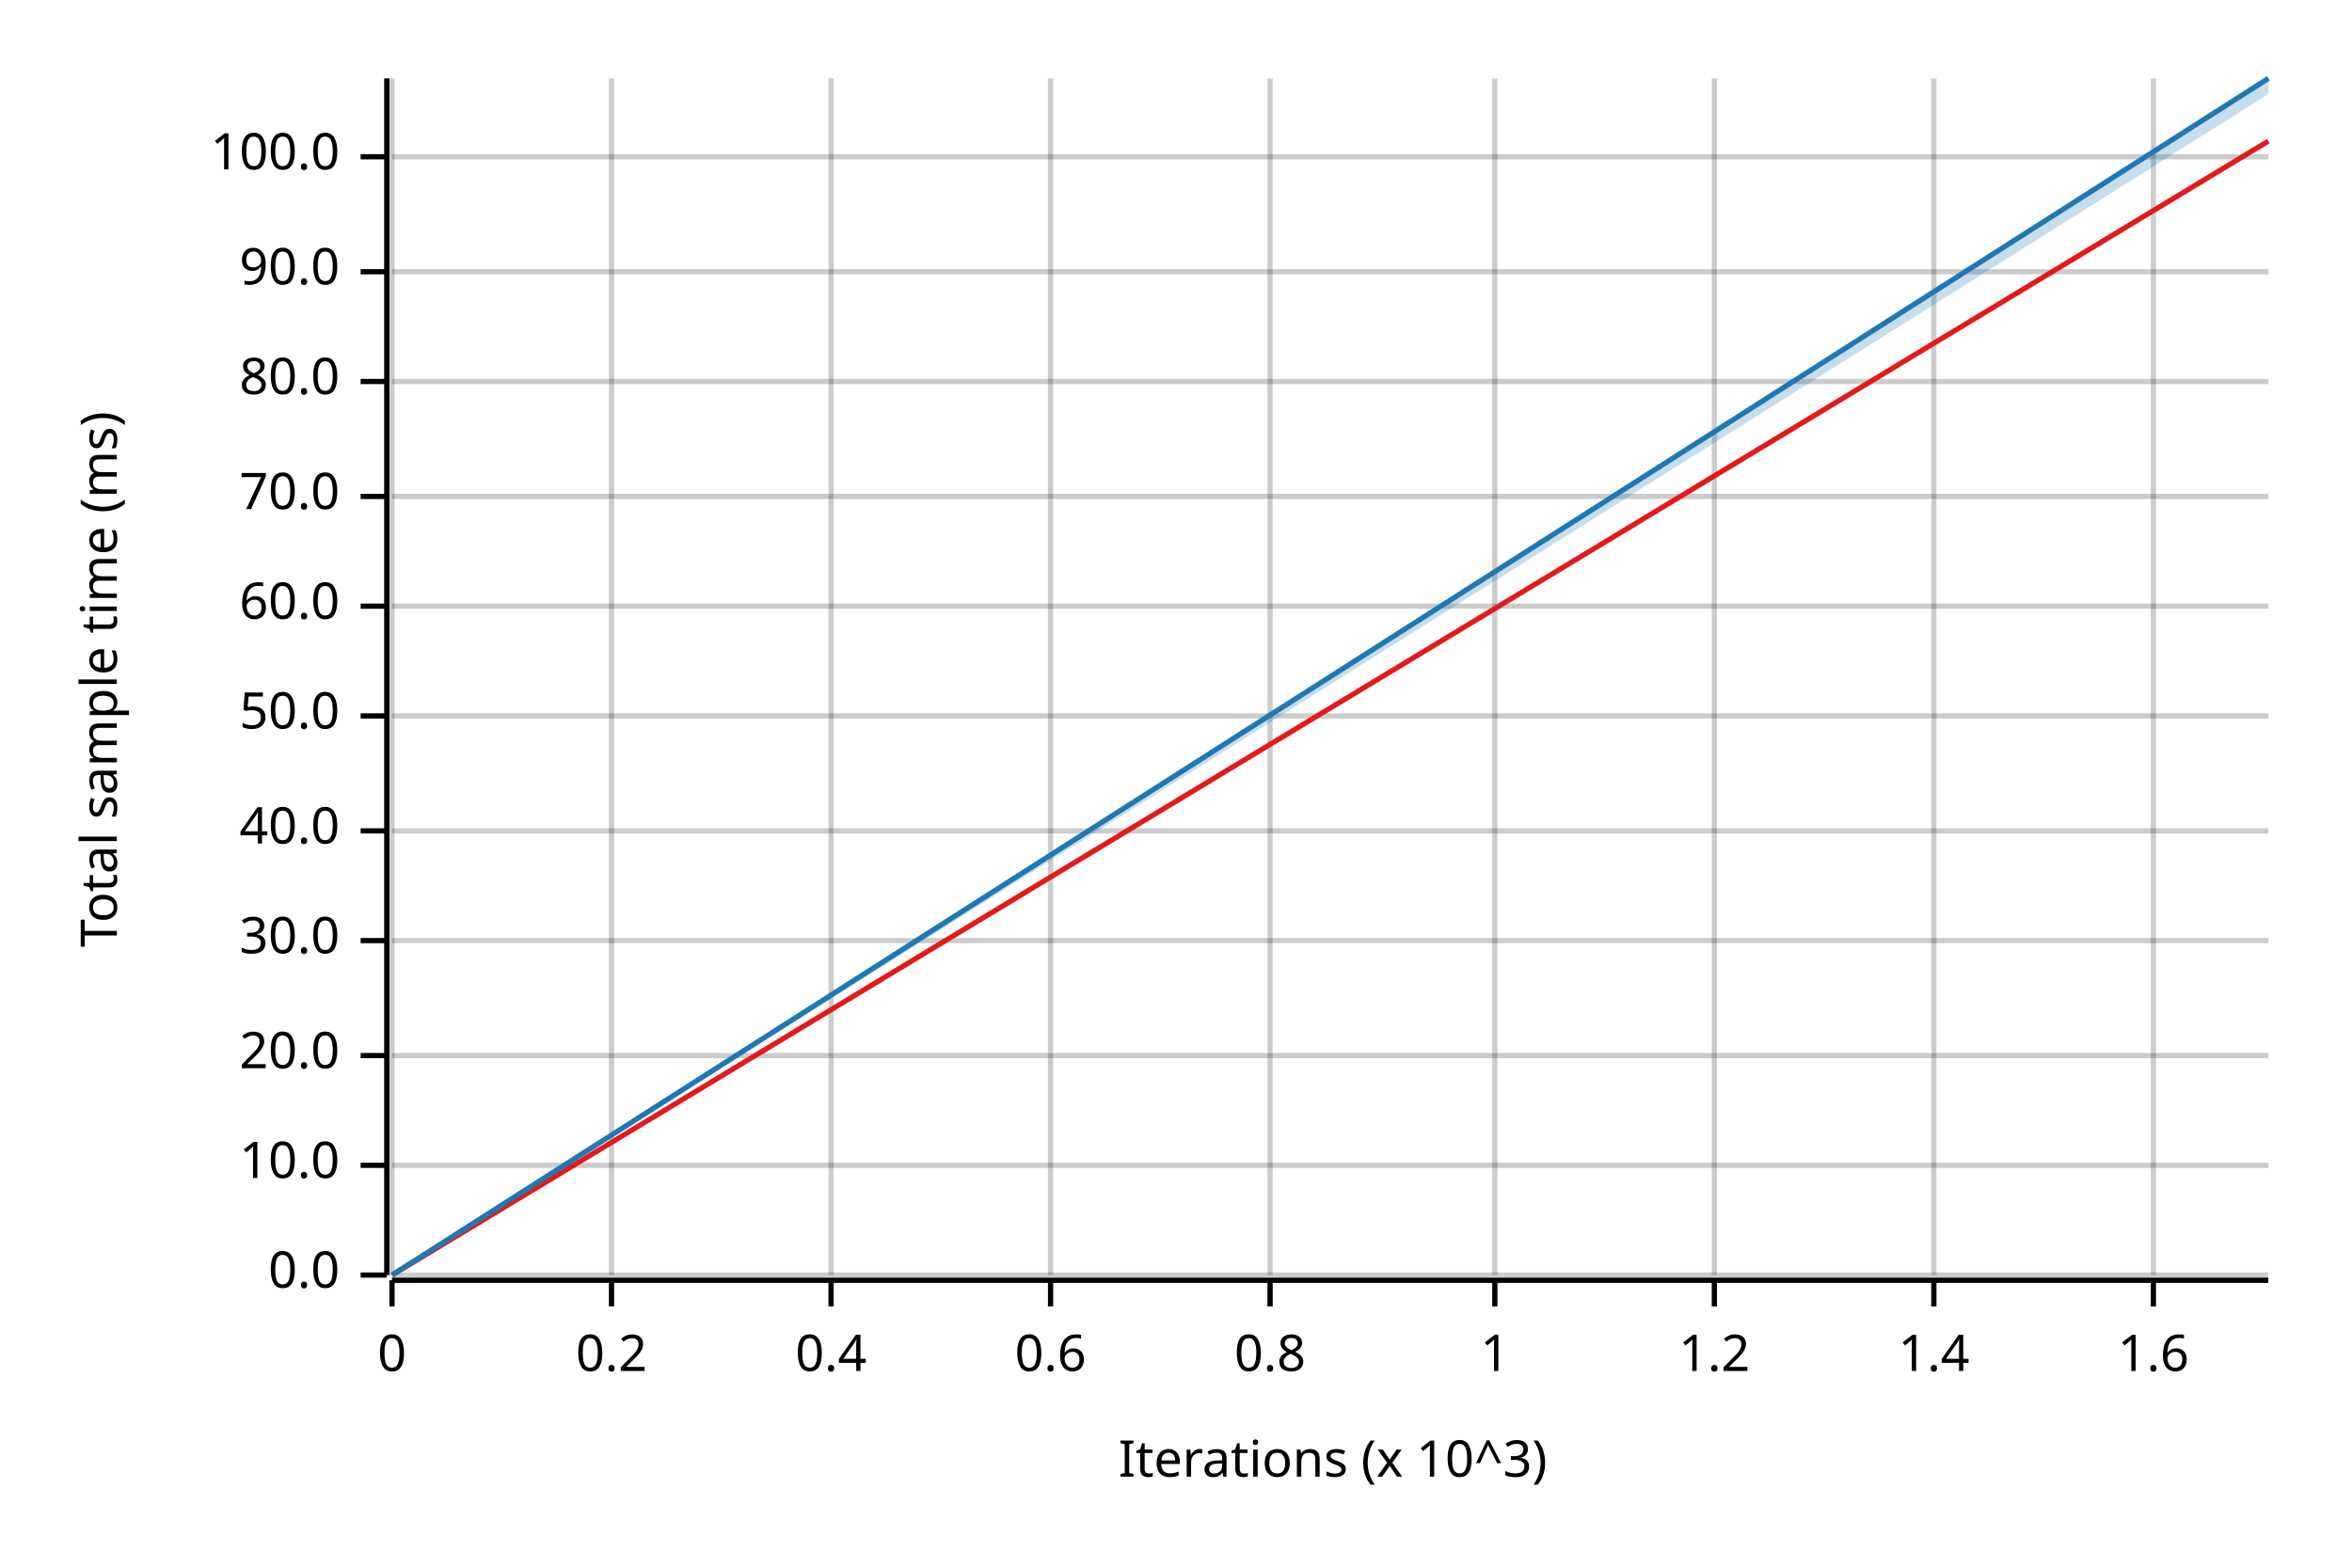
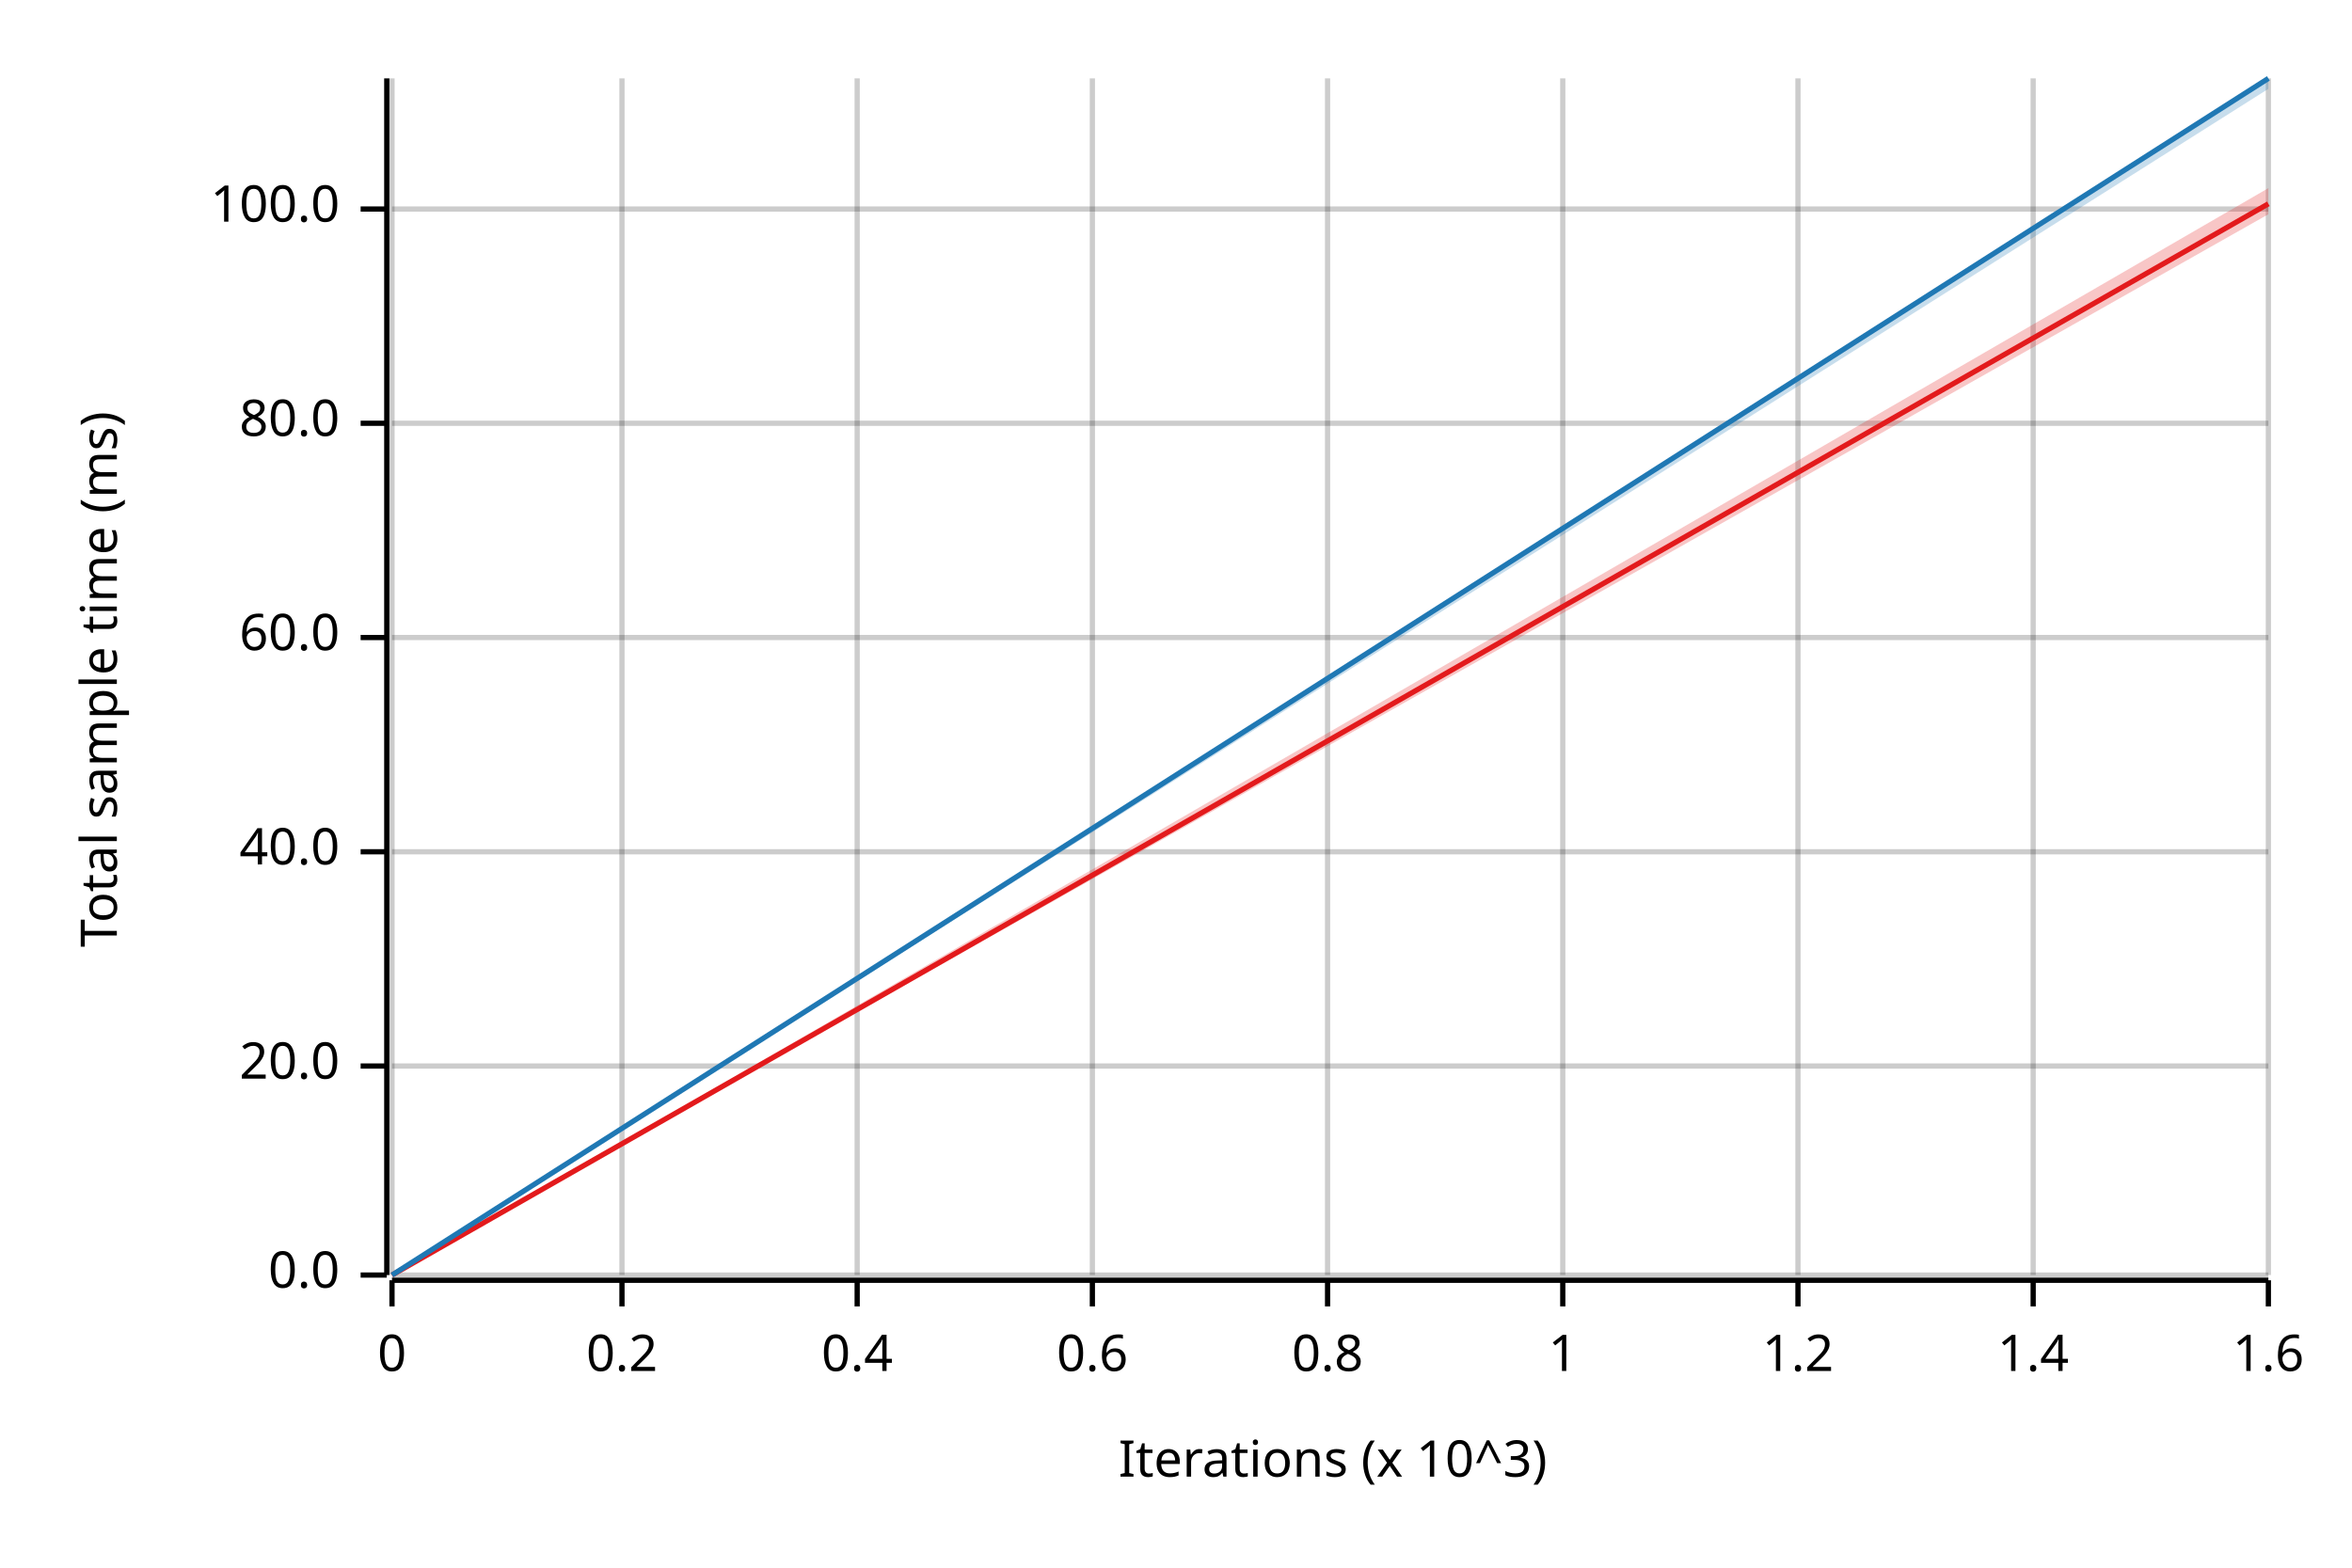
<svg xmlns="http://www.w3.org/2000/svg" width="450" height="300" viewBox="0 0 450 300">
  <text x="15" y="130" dy="0.76em" text-anchor="middle" font-family="sans-serif" font-size="9.677" opacity="1" fill="#000000" transform="rotate(270, 15, 130)">
Total sample time (ms)
</text>
  <text x="255" y="285" dy="-0.5ex" text-anchor="middle" font-family="sans-serif" font-size="9.677" opacity="1" fill="#000000">
Iterations (x 10^3)
</text>
  <line opacity="0.2" stroke="#000000" stroke-width="1" x1="75" y1="244" x2="75" y2="15" />
-   <line opacity="0.2" stroke="#000000" stroke-width="1" x1="117" y1="244" x2="117" y2="15" />
-   <line opacity="0.2" stroke="#000000" stroke-width="1" x1="159" y1="244" x2="159" y2="15" />
-   <line opacity="0.2" stroke="#000000" stroke-width="1" x1="201" y1="244" x2="201" y2="15" />
-   <line opacity="0.2" stroke="#000000" stroke-width="1" x1="243" y1="244" x2="243" y2="15" />
-   <line opacity="0.2" stroke="#000000" stroke-width="1" x1="286" y1="244" x2="286" y2="15" />
-   <line opacity="0.2" stroke="#000000" stroke-width="1" x1="328" y1="244" x2="328" y2="15" />
-   <line opacity="0.2" stroke="#000000" stroke-width="1" x1="370" y1="244" x2="370" y2="15" />
-   <line opacity="0.2" stroke="#000000" stroke-width="1" x1="412" y1="244" x2="412" y2="15" />
+   <line opacity="0.2" stroke="#000000" stroke-width="1" x1="119" y1="244" x2="119" y2="15" />
+   <line opacity="0.2" stroke="#000000" stroke-width="1" x1="164" y1="244" x2="164" y2="15" />
+   <line opacity="0.2" stroke="#000000" stroke-width="1" x1="209" y1="244" x2="209" y2="15" />
+   <line opacity="0.2" stroke="#000000" stroke-width="1" x1="254" y1="244" x2="254" y2="15" />
+   <line opacity="0.2" stroke="#000000" stroke-width="1" x1="299" y1="244" x2="299" y2="15" />
+   <line opacity="0.2" stroke="#000000" stroke-width="1" x1="344" y1="244" x2="344" y2="15" />
+   <line opacity="0.2" stroke="#000000" stroke-width="1" x1="389" y1="244" x2="389" y2="15" />
+   <line opacity="0.2" stroke="#000000" stroke-width="1" x1="434" y1="244" x2="434" y2="15" />
  <line opacity="0.2" stroke="#000000" stroke-width="1" x1="75" y1="244" x2="434" y2="244" />
-   <line opacity="0.2" stroke="#000000" stroke-width="1" x1="75" y1="223" x2="434" y2="223" />
-   <line opacity="0.2" stroke="#000000" stroke-width="1" x1="75" y1="202" x2="434" y2="202" />
-   <line opacity="0.2" stroke="#000000" stroke-width="1" x1="75" y1="180" x2="434" y2="180" />
-   <line opacity="0.2" stroke="#000000" stroke-width="1" x1="75" y1="159" x2="434" y2="159" />
-   <line opacity="0.2" stroke="#000000" stroke-width="1" x1="75" y1="137" x2="434" y2="137" />
-   <line opacity="0.2" stroke="#000000" stroke-width="1" x1="75" y1="116" x2="434" y2="116" />
-   <line opacity="0.2" stroke="#000000" stroke-width="1" x1="75" y1="95" x2="434" y2="95" />
-   <line opacity="0.2" stroke="#000000" stroke-width="1" x1="75" y1="73" x2="434" y2="73" />
-   <line opacity="0.2" stroke="#000000" stroke-width="1" x1="75" y1="52" x2="434" y2="52" />
-   <line opacity="0.2" stroke="#000000" stroke-width="1" x1="75" y1="30" x2="434" y2="30" />
+   <line opacity="0.2" stroke="#000000" stroke-width="1" x1="75" y1="204" x2="434" y2="204" />
+   <line opacity="0.2" stroke="#000000" stroke-width="1" x1="75" y1="163" x2="434" y2="163" />
+   <line opacity="0.2" stroke="#000000" stroke-width="1" x1="75" y1="122" x2="434" y2="122" />
+   <line opacity="0.2" stroke="#000000" stroke-width="1" x1="75" y1="81" x2="434" y2="81" />
+   <line opacity="0.2" stroke="#000000" stroke-width="1" x1="75" y1="40" x2="434" y2="40" />
  <polyline fill="none" opacity="1" stroke="#000000" stroke-width="1" points="74,15 74,244 " />
  <text x="65" y="244" dy="0.5ex" text-anchor="end" font-family="sans-serif" font-size="9.677" opacity="1" fill="#000000">
0.0
</text>
  <polyline fill="none" opacity="1" stroke="#000000" stroke-width="1" points="69,244 74,244 " />
-   <text x="65" y="223" dy="0.5ex" text-anchor="end" font-family="sans-serif" font-size="9.677" opacity="1" fill="#000000">
- 10.0
- </text>
-   <polyline fill="none" opacity="1" stroke="#000000" stroke-width="1" points="69,223 74,223 " />
-   <text x="65" y="202" dy="0.5ex" text-anchor="end" font-family="sans-serif" font-size="9.677" opacity="1" fill="#000000">
+   <text x="65" y="204" dy="0.5ex" text-anchor="end" font-family="sans-serif" font-size="9.677" opacity="1" fill="#000000">
20.0
</text>
-   <polyline fill="none" opacity="1" stroke="#000000" stroke-width="1" points="69,202 74,202 " />
-   <text x="65" y="180" dy="0.5ex" text-anchor="end" font-family="sans-serif" font-size="9.677" opacity="1" fill="#000000">
- 30.0
- </text>
-   <polyline fill="none" opacity="1" stroke="#000000" stroke-width="1" points="69,180 74,180 " />
-   <text x="65" y="159" dy="0.5ex" text-anchor="end" font-family="sans-serif" font-size="9.677" opacity="1" fill="#000000">
+   <polyline fill="none" opacity="1" stroke="#000000" stroke-width="1" points="69,204 74,204 " />
+   <text x="65" y="163" dy="0.5ex" text-anchor="end" font-family="sans-serif" font-size="9.677" opacity="1" fill="#000000">
40.0
</text>
-   <polyline fill="none" opacity="1" stroke="#000000" stroke-width="1" points="69,159 74,159 " />
-   <text x="65" y="137" dy="0.5ex" text-anchor="end" font-family="sans-serif" font-size="9.677" opacity="1" fill="#000000">
- 50.0
- </text>
-   <polyline fill="none" opacity="1" stroke="#000000" stroke-width="1" points="69,137 74,137 " />
-   <text x="65" y="116" dy="0.5ex" text-anchor="end" font-family="sans-serif" font-size="9.677" opacity="1" fill="#000000">
+   <polyline fill="none" opacity="1" stroke="#000000" stroke-width="1" points="69,163 74,163 " />
+   <text x="65" y="122" dy="0.5ex" text-anchor="end" font-family="sans-serif" font-size="9.677" opacity="1" fill="#000000">
60.0
</text>
-   <polyline fill="none" opacity="1" stroke="#000000" stroke-width="1" points="69,116 74,116 " />
-   <text x="65" y="95" dy="0.5ex" text-anchor="end" font-family="sans-serif" font-size="9.677" opacity="1" fill="#000000">
- 70.0
- </text>
-   <polyline fill="none" opacity="1" stroke="#000000" stroke-width="1" points="69,95 74,95 " />
-   <text x="65" y="73" dy="0.5ex" text-anchor="end" font-family="sans-serif" font-size="9.677" opacity="1" fill="#000000">
+   <polyline fill="none" opacity="1" stroke="#000000" stroke-width="1" points="69,122 74,122 " />
+   <text x="65" y="81" dy="0.5ex" text-anchor="end" font-family="sans-serif" font-size="9.677" opacity="1" fill="#000000">
80.0
</text>
-   <polyline fill="none" opacity="1" stroke="#000000" stroke-width="1" points="69,73 74,73 " />
-   <text x="65" y="52" dy="0.5ex" text-anchor="end" font-family="sans-serif" font-size="9.677" opacity="1" fill="#000000">
- 90.0
- </text>
-   <polyline fill="none" opacity="1" stroke="#000000" stroke-width="1" points="69,52 74,52 " />
-   <text x="65" y="30" dy="0.5ex" text-anchor="end" font-family="sans-serif" font-size="9.677" opacity="1" fill="#000000">
+   <polyline fill="none" opacity="1" stroke="#000000" stroke-width="1" points="69,81 74,81 " />
+   <text x="65" y="40" dy="0.5ex" text-anchor="end" font-family="sans-serif" font-size="9.677" opacity="1" fill="#000000">
100.0
</text>
-   <polyline fill="none" opacity="1" stroke="#000000" stroke-width="1" points="69,30 74,30 " />
+   <polyline fill="none" opacity="1" stroke="#000000" stroke-width="1" points="69,40 74,40 " />
  <polyline fill="none" opacity="1" stroke="#000000" stroke-width="1" points="75,245 434,245 " />
  <text x="75" y="255" dy="0.76em" text-anchor="middle" font-family="sans-serif" font-size="9.677" opacity="1" fill="#000000">
0
</text>
  <polyline fill="none" opacity="1" stroke="#000000" stroke-width="1" points="75,245 75,250 " />
-   <text x="117" y="255" dy="0.76em" text-anchor="middle" font-family="sans-serif" font-size="9.677" opacity="1" fill="#000000">
+   <text x="119" y="255" dy="0.76em" text-anchor="middle" font-family="sans-serif" font-size="9.677" opacity="1" fill="#000000">
0.2
</text>
-   <polyline fill="none" opacity="1" stroke="#000000" stroke-width="1" points="117,245 117,250 " />
-   <text x="159" y="255" dy="0.76em" text-anchor="middle" font-family="sans-serif" font-size="9.677" opacity="1" fill="#000000">
+   <polyline fill="none" opacity="1" stroke="#000000" stroke-width="1" points="119,245 119,250 " />
+   <text x="164" y="255" dy="0.76em" text-anchor="middle" font-family="sans-serif" font-size="9.677" opacity="1" fill="#000000">
0.4
</text>
-   <polyline fill="none" opacity="1" stroke="#000000" stroke-width="1" points="159,245 159,250 " />
-   <text x="201" y="255" dy="0.76em" text-anchor="middle" font-family="sans-serif" font-size="9.677" opacity="1" fill="#000000">
+   <polyline fill="none" opacity="1" stroke="#000000" stroke-width="1" points="164,245 164,250 " />
+   <text x="209" y="255" dy="0.76em" text-anchor="middle" font-family="sans-serif" font-size="9.677" opacity="1" fill="#000000">
0.6
</text>
-   <polyline fill="none" opacity="1" stroke="#000000" stroke-width="1" points="201,245 201,250 " />
-   <text x="243" y="255" dy="0.76em" text-anchor="middle" font-family="sans-serif" font-size="9.677" opacity="1" fill="#000000">
+   <polyline fill="none" opacity="1" stroke="#000000" stroke-width="1" points="209,245 209,250 " />
+   <text x="254" y="255" dy="0.76em" text-anchor="middle" font-family="sans-serif" font-size="9.677" opacity="1" fill="#000000">
0.8
</text>
-   <polyline fill="none" opacity="1" stroke="#000000" stroke-width="1" points="243,245 243,250 " />
-   <text x="286" y="255" dy="0.76em" text-anchor="middle" font-family="sans-serif" font-size="9.677" opacity="1" fill="#000000">
+   <polyline fill="none" opacity="1" stroke="#000000" stroke-width="1" points="254,245 254,250 " />
+   <text x="299" y="255" dy="0.76em" text-anchor="middle" font-family="sans-serif" font-size="9.677" opacity="1" fill="#000000">
1
</text>
-   <polyline fill="none" opacity="1" stroke="#000000" stroke-width="1" points="286,245 286,250 " />
-   <text x="328" y="255" dy="0.76em" text-anchor="middle" font-family="sans-serif" font-size="9.677" opacity="1" fill="#000000">
+   <polyline fill="none" opacity="1" stroke="#000000" stroke-width="1" points="299,245 299,250 " />
+   <text x="344" y="255" dy="0.76em" text-anchor="middle" font-family="sans-serif" font-size="9.677" opacity="1" fill="#000000">
1.2
</text>
-   <polyline fill="none" opacity="1" stroke="#000000" stroke-width="1" points="328,245 328,250 " />
-   <text x="370" y="255" dy="0.76em" text-anchor="middle" font-family="sans-serif" font-size="9.677" opacity="1" fill="#000000">
+   <polyline fill="none" opacity="1" stroke="#000000" stroke-width="1" points="344,245 344,250 " />
+   <text x="389" y="255" dy="0.76em" text-anchor="middle" font-family="sans-serif" font-size="9.677" opacity="1" fill="#000000">
1.4
</text>
-   <polyline fill="none" opacity="1" stroke="#000000" stroke-width="1" points="370,245 370,250 " />
-   <text x="412" y="255" dy="0.76em" text-anchor="middle" font-family="sans-serif" font-size="9.677" opacity="1" fill="#000000">
+   <polyline fill="none" opacity="1" stroke="#000000" stroke-width="1" points="389,245 389,250 " />
+   <text x="434" y="255" dy="0.76em" text-anchor="middle" font-family="sans-serif" font-size="9.677" opacity="1" fill="#000000">
1.6
</text>
-   <polyline fill="none" opacity="1" stroke="#000000" stroke-width="1" points="412,245 412,250 " />
-   <polyline fill="none" opacity="1" stroke="#E31A1C" stroke-width="1" points="75,244 434,27 " />
-   <polygon opacity="0.25" fill="#E31A1C" points="75,244 434,27 434,27 " />
+   <polyline fill="none" opacity="1" stroke="#000000" stroke-width="1" points="434,245 434,250 " />
+   <polyline fill="none" opacity="1" stroke="#E31A1C" stroke-width="1" points="75,244 434,39 " />
+   <polygon opacity="0.25" fill="#E31A1C" points="75,244 434,41 434,36 " />
  <polyline fill="none" opacity="1" stroke="#1F78B4" stroke-width="1" points="75,244 434,15 " />
-   <polygon opacity="0.25" fill="#1F78B4" points="75,244 434,18 434,15 " />
+   <polygon opacity="0.25" fill="#1F78B4" points="75,244 434,17 434,15 " />
</svg>
